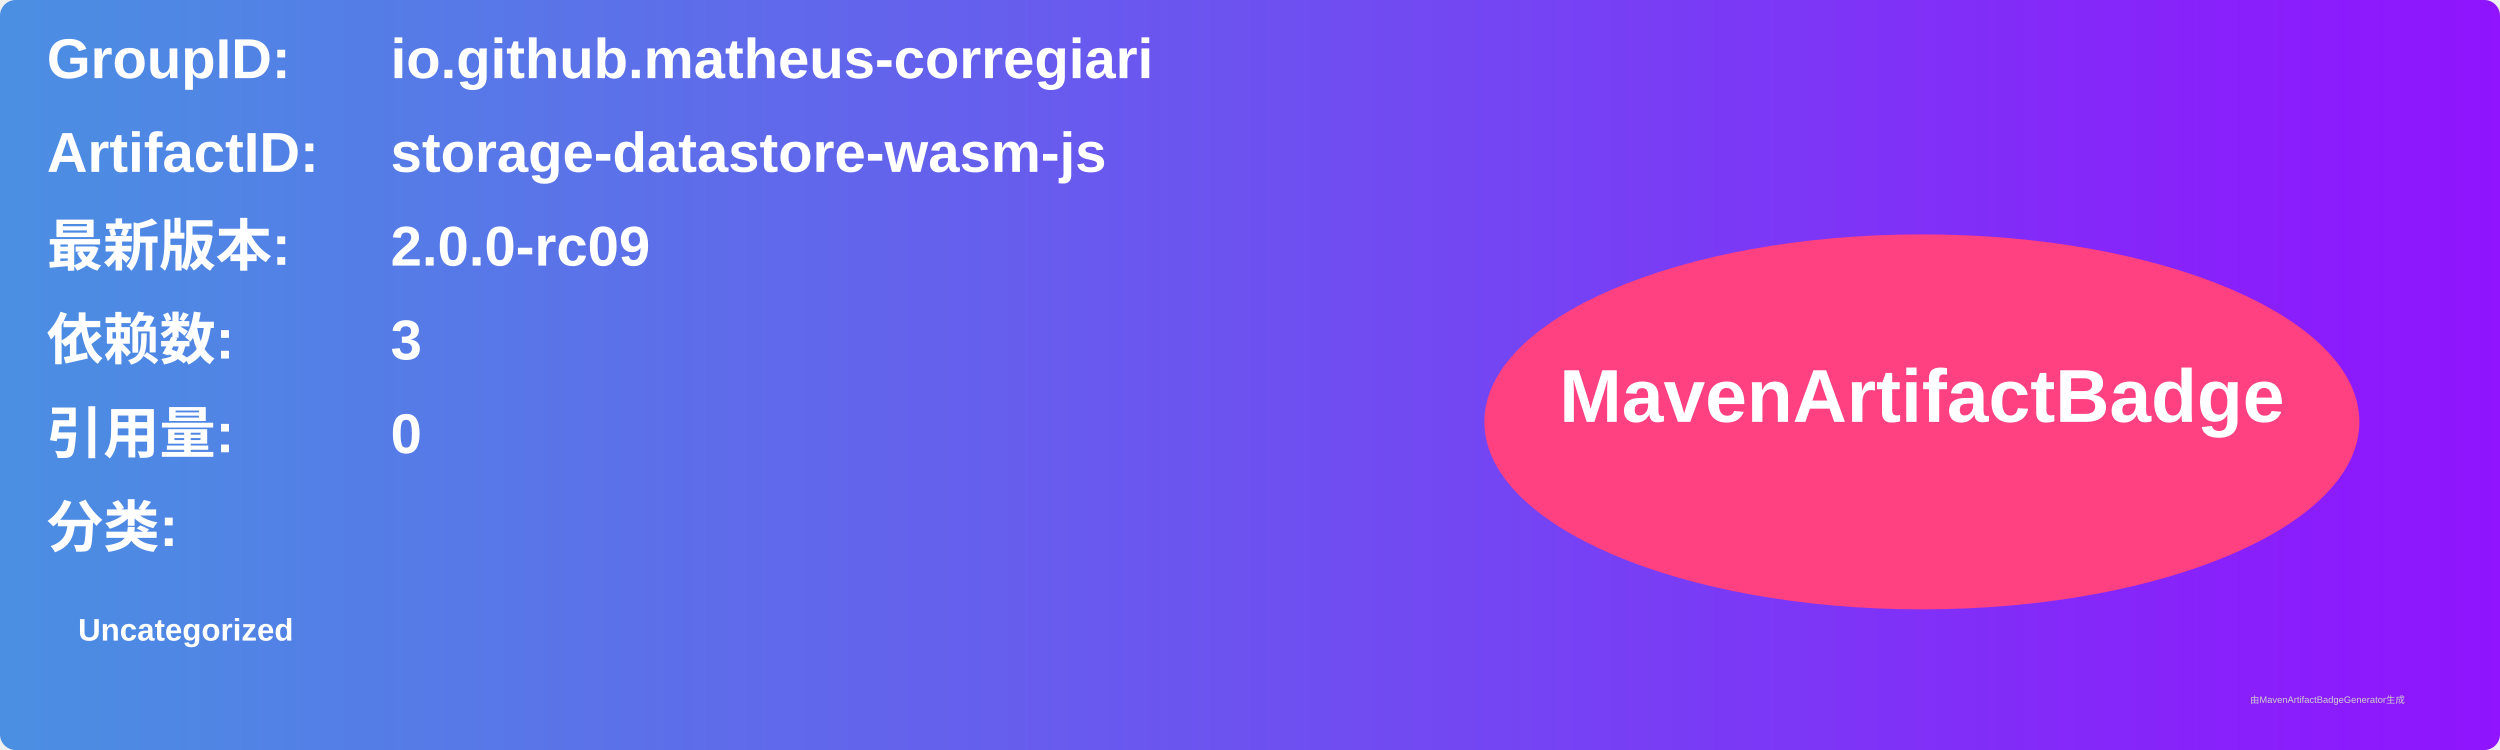
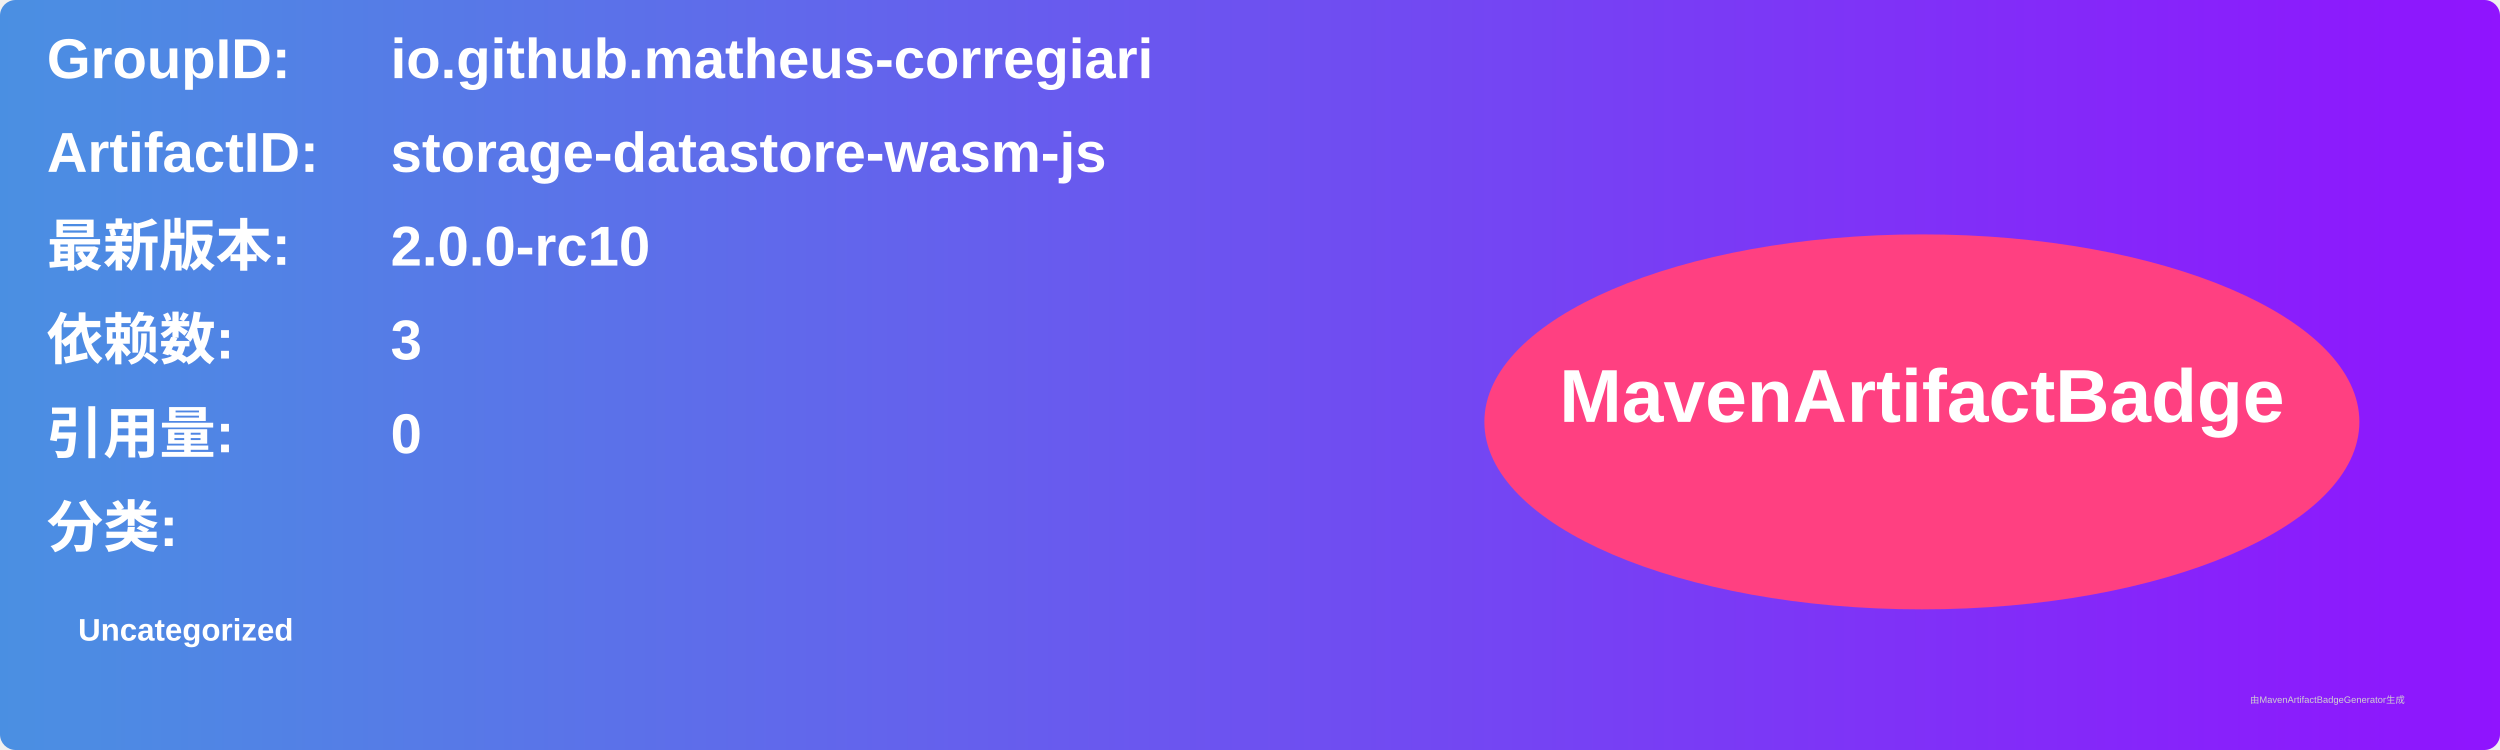
<svg xmlns="http://www.w3.org/2000/svg" width="800" height="240" viewBox="0 0 800 240">
  <linearGradient id="grad" x1="0%" y1="0%" x2="100%" y2="0%">
    <stop offset="0%" stop-color="#4a90e2" />
    <stop offset="100%" stop-color="#9013fe" />
  </linearGradient>
  <rect width="100%" height="100%" rx="5" ry="5" fill="url(#grad)" />
  <g transform="translate(15, 15)">
    <text x="0" y="10" font-family="Arial" font-size="18" fill="white" font-weight="bold" width="260">GroupID:</text>
    <text x="110" y="10" font-family="Arial" font-size="18" fill="white" font-weight="bold" width="460">io.github.matheus-corregiari</text>
    <text x="0" y="40" font-family="Arial" font-size="18" fill="white" font-weight="bold" width="260">ArtifactID:</text>
    <text x="110" y="40" font-family="Arial" font-size="18" fill="white" font-weight="bold" width="460">storage-datastore-wasm-js</text>
    <text x="0" y="70" font-family="Arial" font-size="18" fill="white" font-weight="bold">最新版本:</text>
    <text x="110" y="70" font-family="Arial" font-size="18" fill="white" font-weight="bold">
-       <tspan font-weight="bold">2.0.0-rc09</tspan>
+       <tspan font-weight="bold">2.0.0-rc10</tspan>
    </text>
    <text x="0" y="100" font-family="Arial" font-size="18" fill="white" font-weight="bold">依赖数: </text>
    <text x="110" y="100" font-family="Arial" font-size="18" fill="white">
      <tspan font-weight="bold">3</tspan>
    </text>
    <text x="0" y="130" font-family="Arial" font-size="18" fill="white" font-weight="bold">引用量: </text>
    <text x="110" y="130" font-family="Arial" font-size="18" fill="white">
      <tspan font-weight="bold">0</tspan>
    </text>
    <text x="0" y="160" font-family="Arial" font-size="18" fill="white" font-weight="bold">分类:</text>
    <text x="10" y="190" font-family="Arial" font-size="10" fill="white">
      <tspan font-weight="bold">Uncategorized</tspan>
    </text>
    <ellipse cx="600" cy="120" rx="140" ry="60" fill="#ff4081" />
    <text x="600" y="120" text-anchor="middle" font-family="Arial" font-size="24" fill="white" font-weight="bold">MavenArtifactBadge</text>
  </g>
  <text x="720" y="225" font-family="Arial" font-size="3" fill="#d0d0d0">由MavenArtifactBadgeGenerator生成</text>
</svg>
